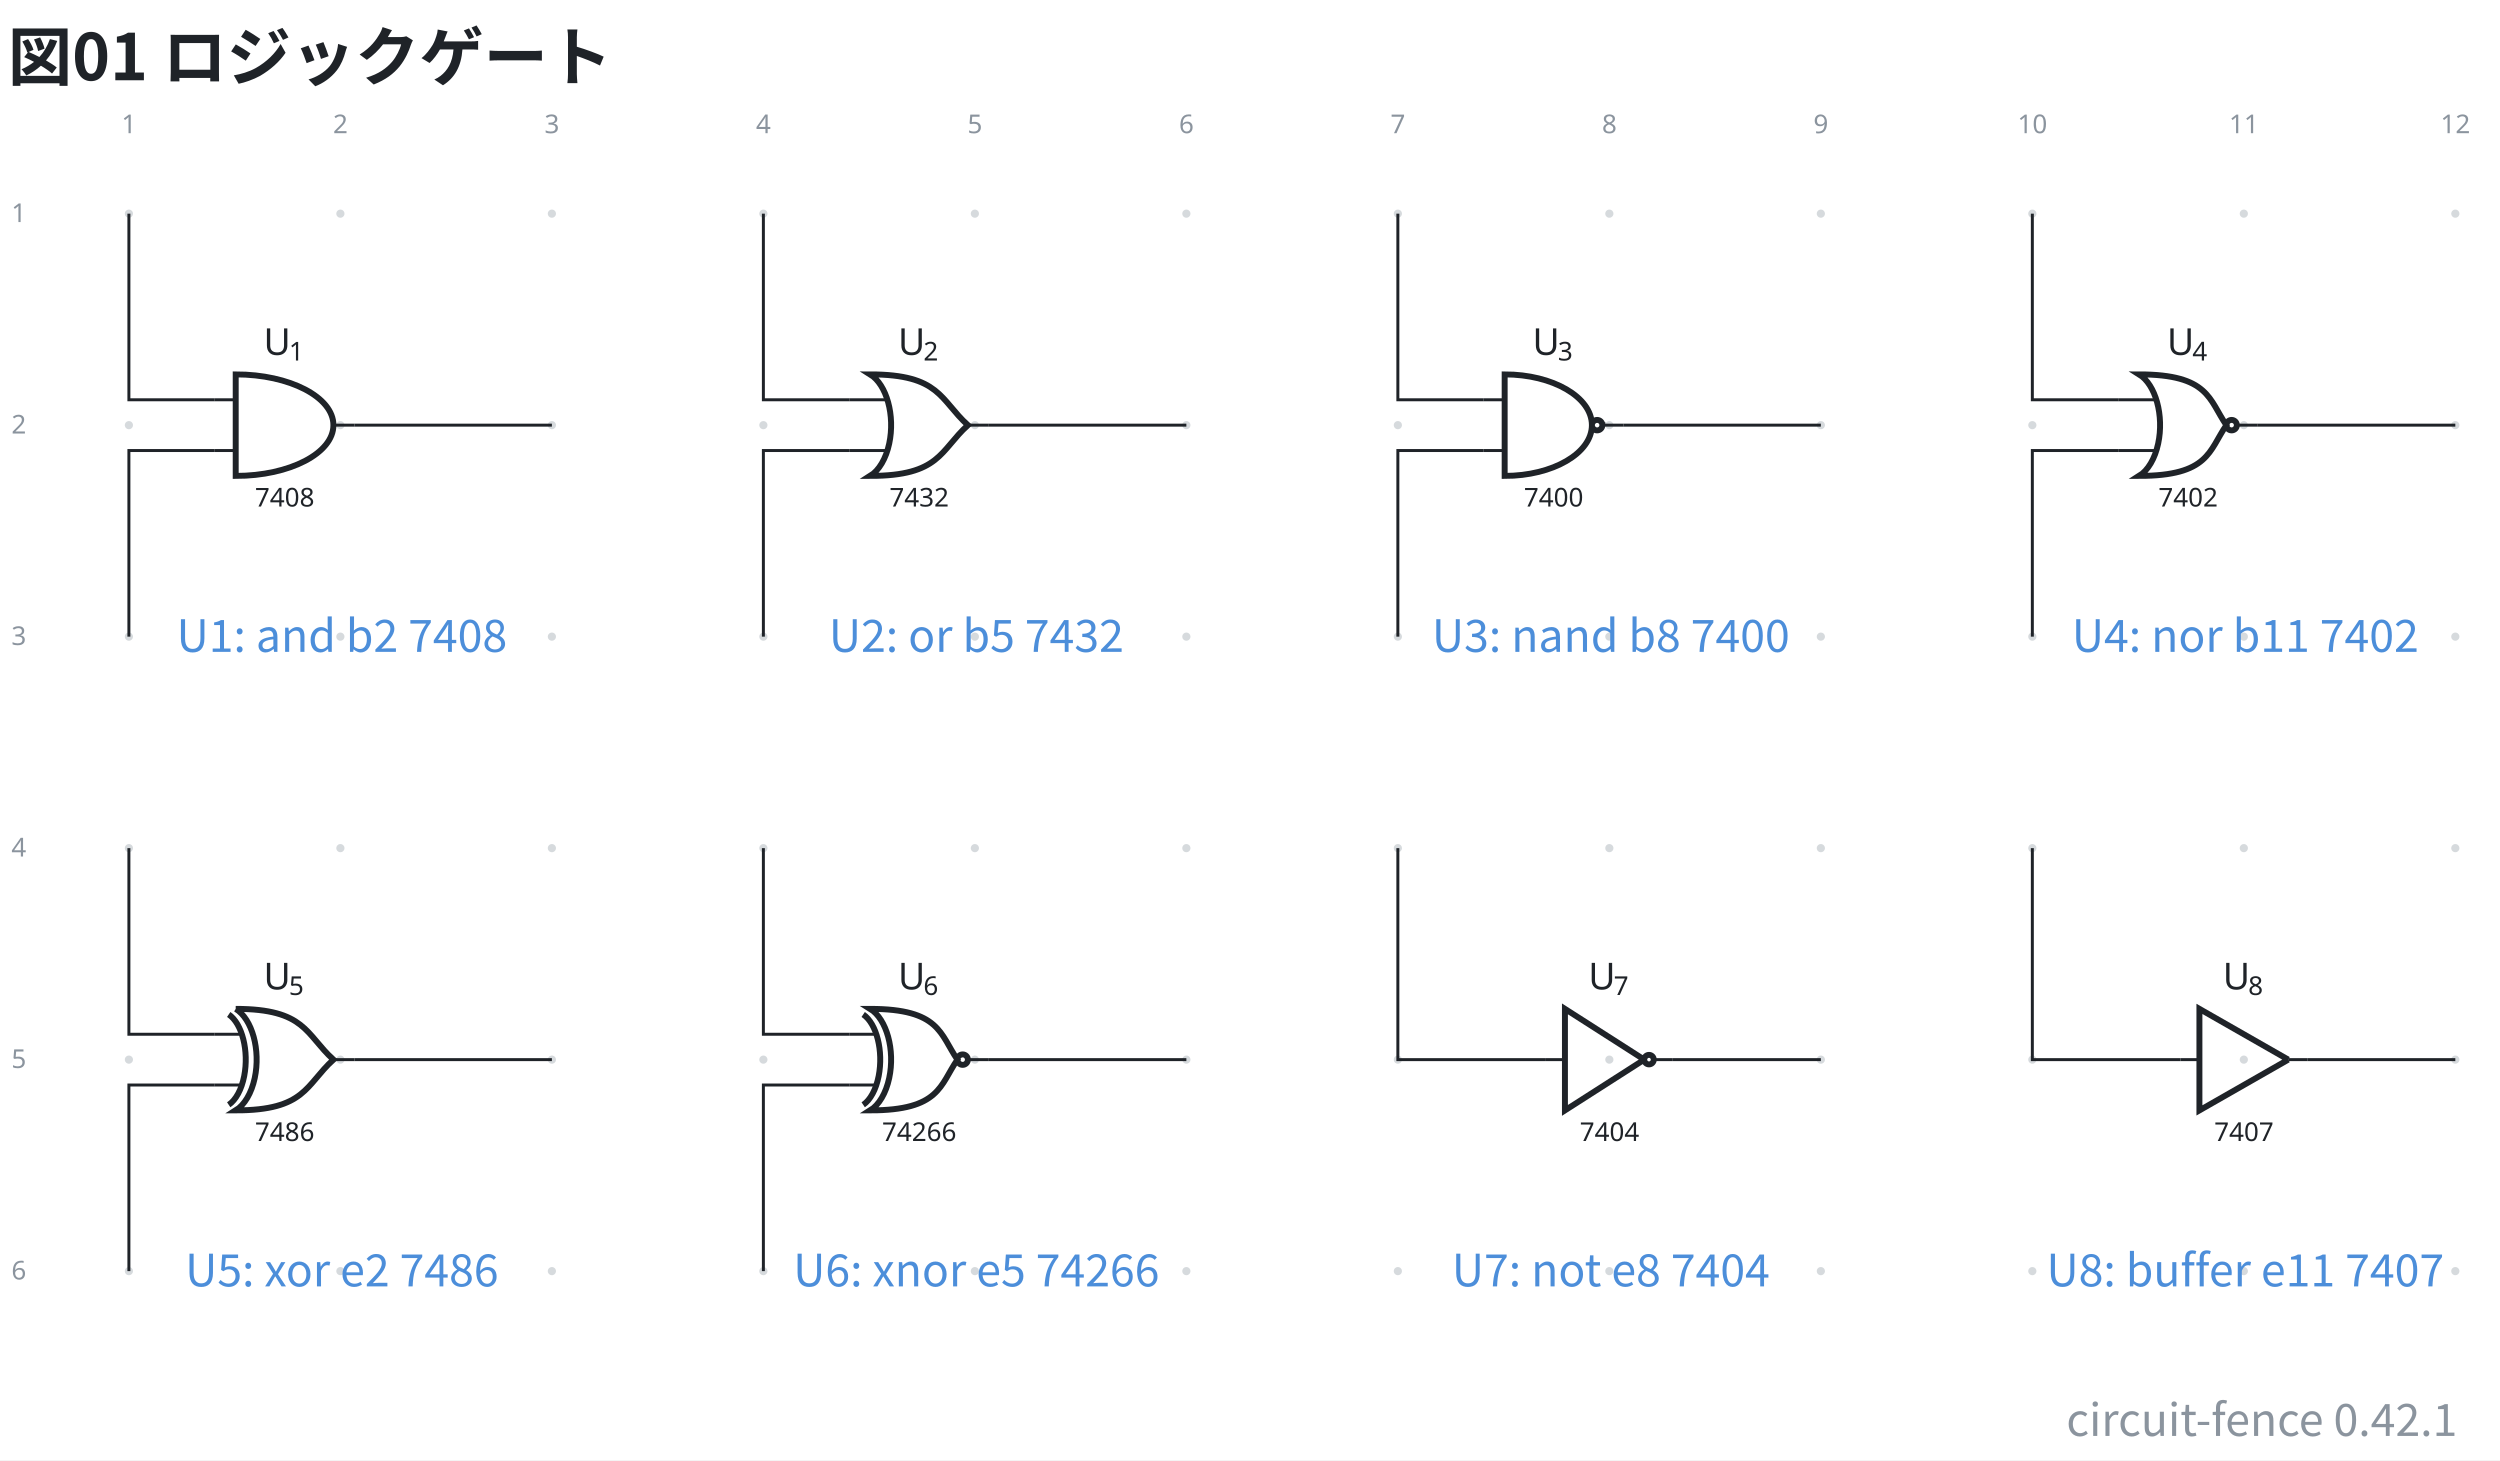
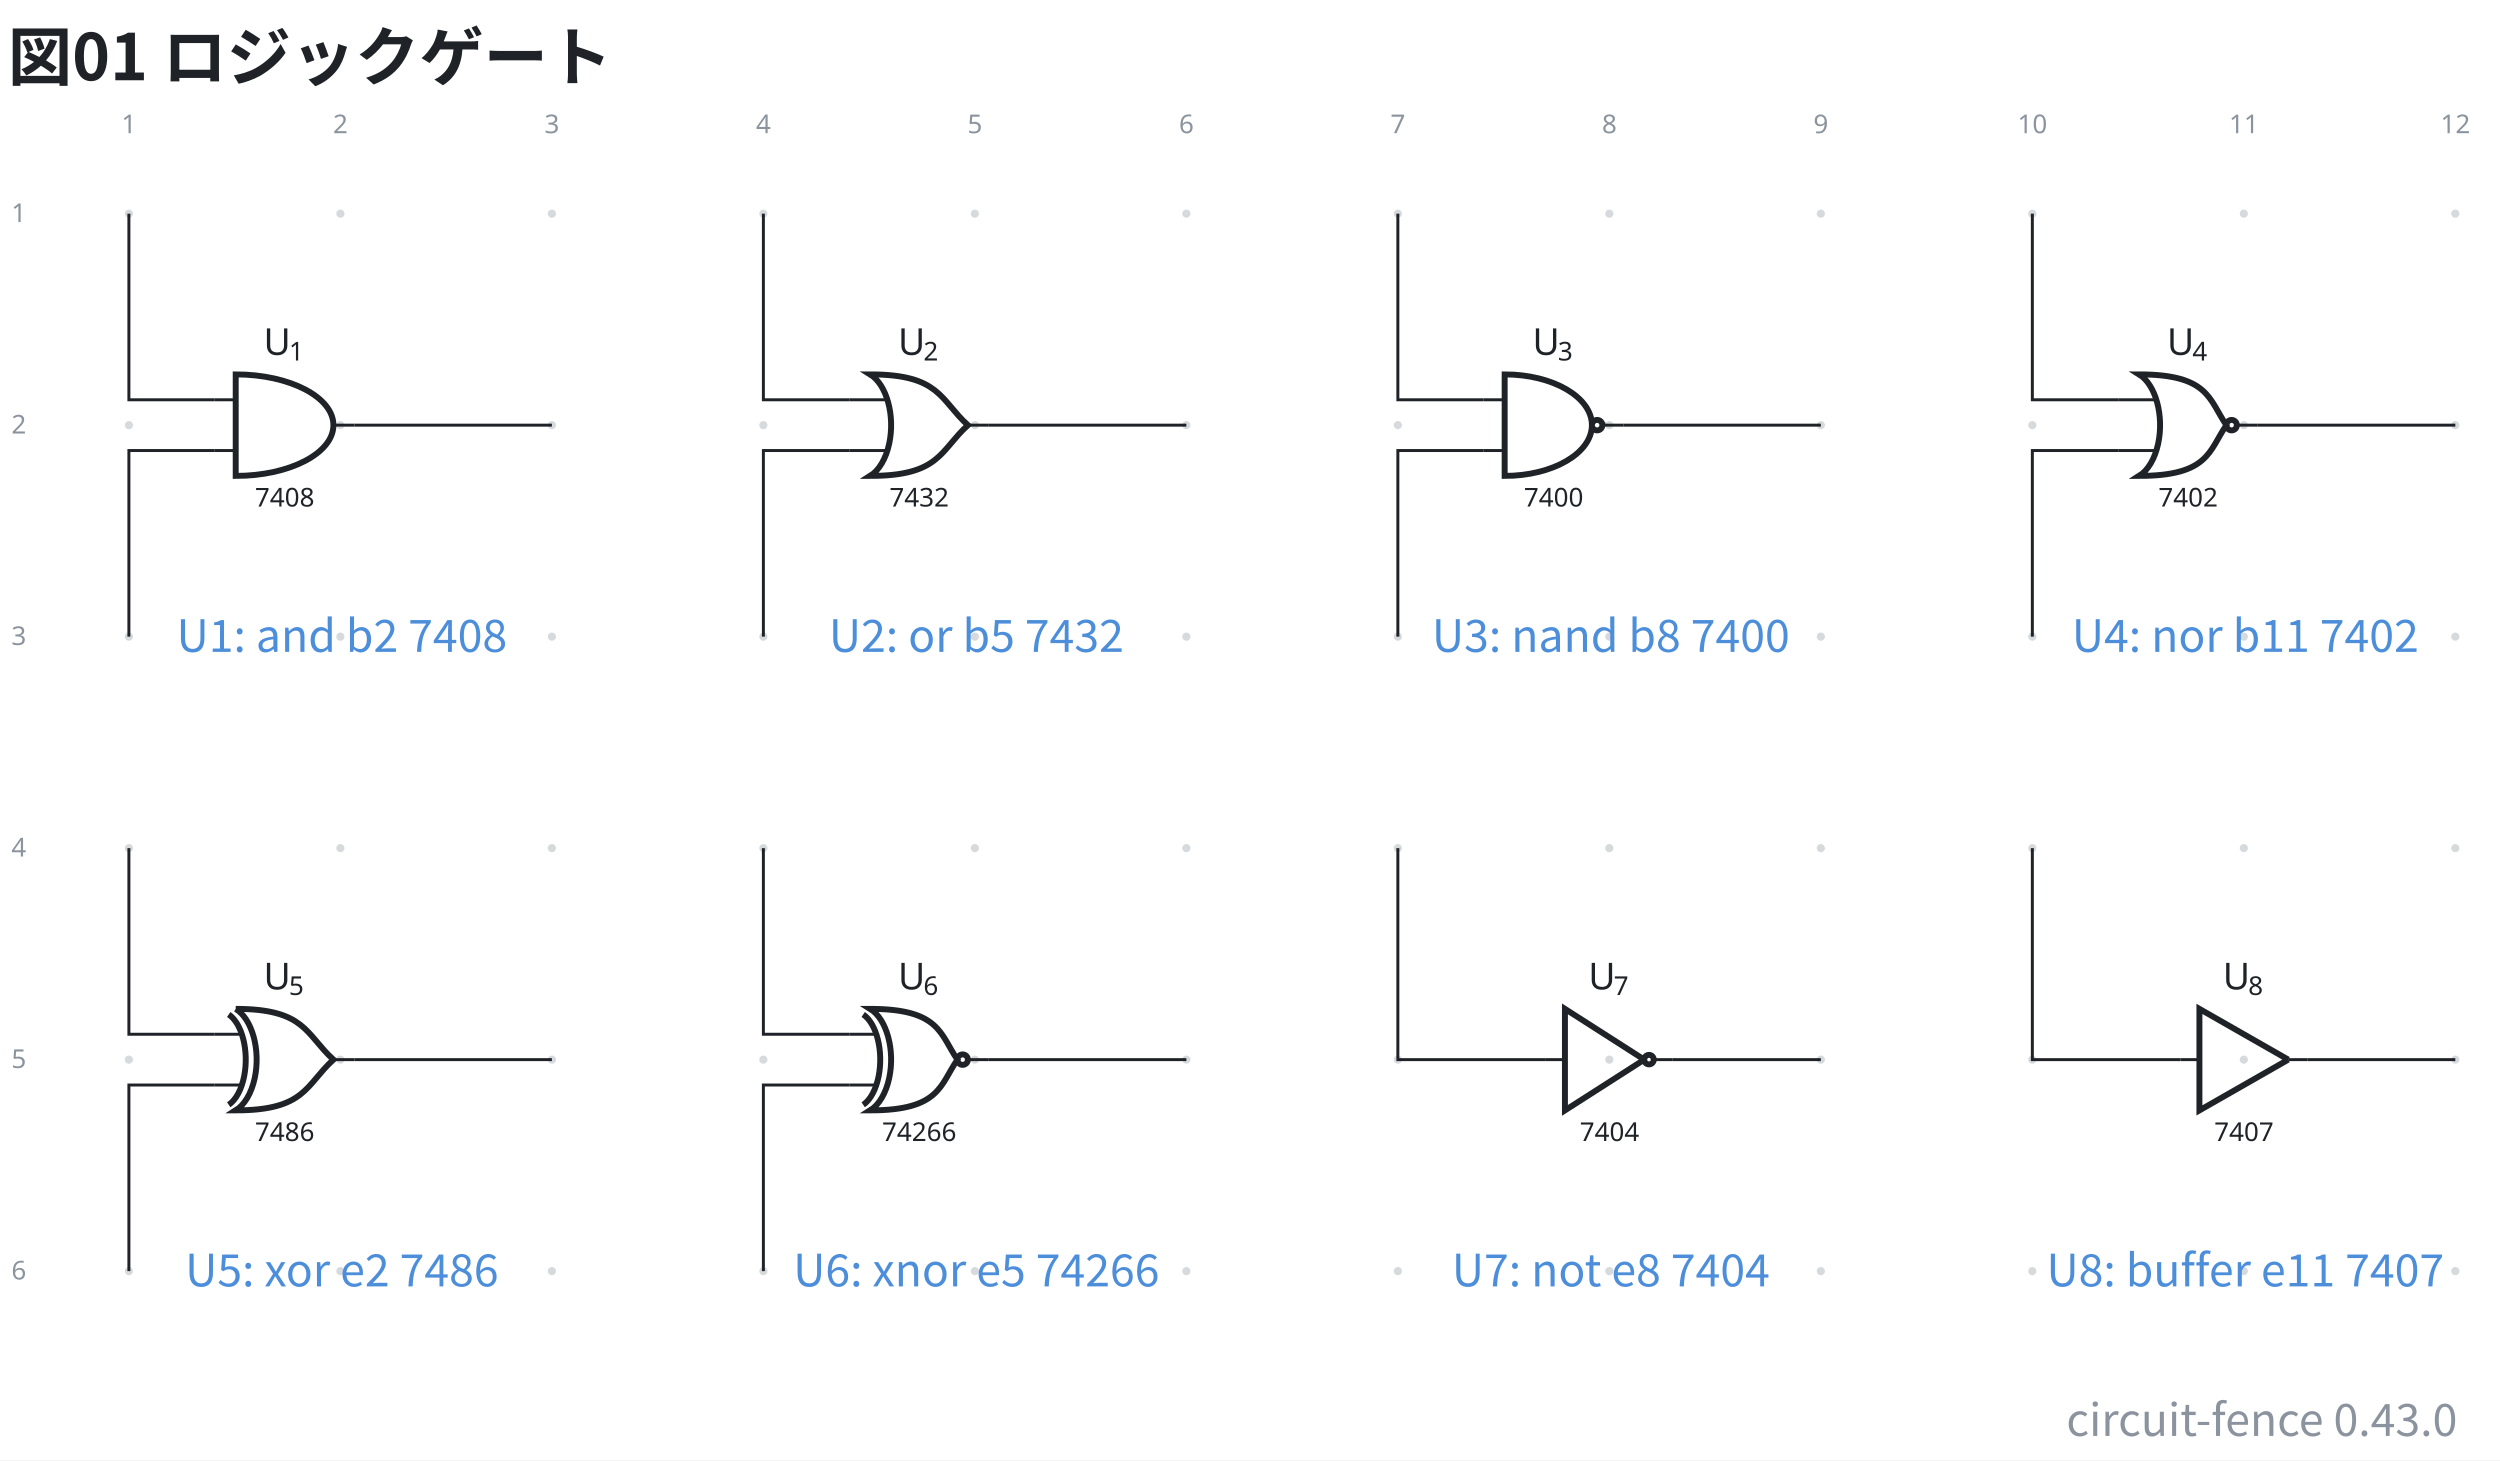
- <svg xmlns="http://www.w3.org/2000/svg" data-figure-paper="#ffffff" data-circuit-fence="0.42.1" fill="#1f2328" width="896.885" height="523.872" viewBox="-72 -72 672.663 392.904">
+ <svg xmlns="http://www.w3.org/2000/svg" data-figure-paper="#ffffff" data-circuit-fence="0.43.0" fill="#1f2328" width="896.885" height="523.872" viewBox="-72 -72 672.663 392.904">
  <rect x="-72" y="-72" width="672.663" height="392.904" fill="#ffffff" />
  <g stroke="#1f2328" stroke-miterlimit="10" stroke-width=".8">
    <path fill="#8b949e" fill-opacity=".35" stroke="none" stroke-opacity=".35" d="M-36.218-14.511a1.1 1.1 0 1 0-2.2 0 1.1 1.1 0 0 0 2.2 0M-36.218 42.394a1.1 1.1 0 1 0-2.2 0 1.1 1.1 0 0 0 2.2 0M-36.218 99.3a1.1 1.1 0 1 0-2.2 0 1.1 1.1 0 0 0 2.2 0M-36.218 156.205a1.1 1.1 0 1 0-2.2 0 1.1 1.1 0 0 0 2.2 0M-36.218 213.11a1.1 1.1 0 1 0-2.2 0 1.1 1.1 0 0 0 2.2 0M-36.218 270.016a1.1 1.1 0 1 0-2.2 0 1.1 1.1 0 0 0 2.2 0M20.688-14.511a1.1 1.1 0 1 0-2.2 0 1.1 1.1 0 0 0 2.2 0M20.688 42.394a1.1 1.1 0 1 0-2.2 0 1.1 1.1 0 0 0 2.2 0M20.688 99.3a1.1 1.1 0 1 0-2.2 0 1.1 1.1 0 0 0 2.2 0M20.688 156.205a1.1 1.1 0 1 0-2.2 0 1.1 1.1 0 0 0 2.2 0M20.688 213.11a1.1 1.1 0 1 0-2.2 0 1.1 1.1 0 0 0 2.2 0M20.688 270.016a1.1 1.1 0 1 0-2.2 0 1.1 1.1 0 0 0 2.2 0M77.593-14.511a1.1 1.1 0 1 0-2.2 0 1.1 1.1 0 0 0 2.2 0M77.593 42.394a1.1 1.1 0 1 0-2.2 0 1.1 1.1 0 0 0 2.2 0M77.593 99.3a1.1 1.1 0 1 0-2.2 0 1.1 1.1 0 0 0 2.2 0M77.593 156.205a1.1 1.1 0 1 0-2.2 0 1.1 1.1 0 0 0 2.2 0M77.593 213.11a1.1 1.1 0 1 0-2.2 0 1.1 1.1 0 0 0 2.2 0M77.593 270.016a1.1 1.1 0 1 0-2.2 0 1.1 1.1 0 0 0 2.2 0M134.499-14.511a1.1 1.1 0 1 0-2.2 0 1.1 1.1 0 0 0 2.2 0M134.499 42.394a1.1 1.1 0 1 0-2.2 0 1.1 1.1 0 0 0 2.2 0M134.499 99.3a1.1 1.1 0 1 0-2.2 0 1.1 1.1 0 0 0 2.2 0M134.499 156.205a1.1 1.1 0 1 0-2.2 0 1.1 1.1 0 0 0 2.2 0M134.499 213.11a1.1 1.1 0 1 0-2.2 0 1.1 1.1 0 0 0 2.2 0M134.499 270.016a1.1 1.1 0 1 0-2.2 0 1.1 1.1 0 0 0 2.2 0M191.404-14.511a1.1 1.1 0 1 0-2.2 0 1.1 1.1 0 0 0 2.2 0M191.404 42.394a1.1 1.1 0 1 0-2.2 0 1.1 1.1 0 0 0 2.2 0M191.404 99.3a1.1 1.1 0 1 0-2.2 0 1.1 1.1 0 0 0 2.2 0M191.404 156.205a1.1 1.1 0 1 0-2.2 0 1.1 1.1 0 0 0 2.2 0M191.404 213.11a1.1 1.1 0 1 0-2.2 0 1.1 1.1 0 0 0 2.2 0M191.404 270.016a1.1 1.1 0 1 0-2.2 0 1.1 1.1 0 0 0 2.2 0M248.31-14.511a1.1 1.1 0 1 0-2.2 0 1.1 1.1 0 0 0 2.2 0M248.31 42.394a1.1 1.1 0 1 0-2.2 0 1.1 1.1 0 0 0 2.2 0M248.31 99.3a1.1 1.1 0 1 0-2.2 0 1.1 1.1 0 0 0 2.2 0M248.31 156.205a1.1 1.1 0 1 0-2.2 0 1.1 1.1 0 0 0 2.2 0M248.31 213.11a1.1 1.1 0 1 0-2.2 0 1.1 1.1 0 0 0 2.2 0M248.31 270.016a1.1 1.1 0 1 0-2.2 0 1.1 1.1 0 0 0 2.2 0M305.215-14.511a1.1 1.1 0 1 0-2.2 0 1.1 1.1 0 0 0 2.2 0M305.215 42.394a1.1 1.1 0 1 0-2.2 0 1.1 1.1 0 0 0 2.2 0M305.215 99.3a1.1 1.1 0 1 0-2.2 0 1.1 1.1 0 0 0 2.2 0M305.215 156.205a1.1 1.1 0 1 0-2.2 0 1.1 1.1 0 0 0 2.2 0M305.215 213.11a1.1 1.1 0 1 0-2.2 0 1.1 1.1 0 0 0 2.2 0M305.215 270.016a1.1 1.1 0 1 0-2.2 0 1.1 1.1 0 0 0 2.2 0M362.12-14.511a1.1 1.1 0 1 0-2.2 0 1.1 1.1 0 0 0 2.2 0M362.12 42.394a1.1 1.1 0 1 0-2.2 0 1.1 1.1 0 0 0 2.2 0M362.12 99.3a1.1 1.1 0 1 0-2.2 0 1.1 1.1 0 0 0 2.2 0M362.12 156.205a1.1 1.1 0 1 0-2.2 0 1.1 1.1 0 0 0 2.2 0M362.12 213.11a1.1 1.1 0 1 0-2.2 0 1.1 1.1 0 0 0 2.2 0M362.12 270.016a1.1 1.1 0 1 0-2.2 0 1.1 1.1 0 0 0 2.2 0M419.026-14.511a1.1 1.1 0 1 0-2.2 0 1.1 1.1 0 0 0 2.2 0M419.026 42.394a1.1 1.1 0 1 0-2.2 0 1.1 1.1 0 0 0 2.2 0M419.026 99.3a1.1 1.1 0 1 0-2.2 0 1.1 1.1 0 0 0 2.2 0M419.026 156.205a1.1 1.1 0 1 0-2.2 0 1.1 1.1 0 0 0 2.2 0M419.026 213.11a1.1 1.1 0 1 0-2.2 0 1.1 1.1 0 0 0 2.2 0M419.026 270.016a1.1 1.1 0 1 0-2.2 0 1.1 1.1 0 0 0 2.2 0M475.932-14.511a1.1 1.1 0 1 0-2.2 0 1.1 1.1 0 0 0 2.2 0M475.932 42.394a1.1 1.1 0 1 0-2.2 0 1.1 1.1 0 0 0 2.2 0M475.932 99.3a1.1 1.1 0 1 0-2.2 0 1.1 1.1 0 0 0 2.2 0M475.932 156.205a1.1 1.1 0 1 0-2.2 0 1.1 1.1 0 0 0 2.2 0M475.932 213.11a1.1 1.1 0 1 0-2.2 0 1.1 1.1 0 0 0 2.2 0M475.932 270.016a1.1 1.1 0 1 0-2.2 0 1.1 1.1 0 0 0 2.2 0M532.837-14.511a1.1 1.1 0 1 0-2.2 0 1.1 1.1 0 0 0 2.2 0M532.837 42.394a1.1 1.1 0 1 0-2.2 0 1.1 1.1 0 0 0 2.2 0M532.837 99.3a1.1 1.1 0 1 0-2.2 0 1.1 1.1 0 0 0 2.2 0M532.837 156.205a1.1 1.1 0 1 0-2.2 0 1.1 1.1 0 0 0 2.2 0M532.837 213.11a1.1 1.1 0 1 0-2.2 0 1.1 1.1 0 0 0 2.2 0M532.837 270.016a1.1 1.1 0 1 0-2.2 0 1.1 1.1 0 0 0 2.2 0M589.743-14.511a1.1 1.1 0 1 0-2.2 0 1.1 1.1 0 0 0 2.2 0M589.743 42.394a1.1 1.1 0 1 0-2.2 0 1.1 1.1 0 0 0 2.2 0M589.743 99.3a1.1 1.1 0 1 0-2.2 0 1.1 1.1 0 0 0 2.2 0M589.743 156.205a1.1 1.1 0 1 0-2.2 0 1.1 1.1 0 0 0 2.2 0M589.743 213.11a1.1 1.1 0 1 0-2.2 0 1.1 1.1 0 0 0 2.2 0M589.743 270.016a1.1 1.1 0 1 0-2.2 0 1.1 1.1 0 0 0 2.2 0m-1.1 0" />
    <g fill="#8b949e" stroke="#8b949e">
      <text x="-37.318" y="-14.511" fill="#8b949e" stroke="none" font-family="cmr7" font-size="7" transform="translate(-1.993 -21.645)">1</text>
    </g>
    <g fill="#8b949e" stroke="#8b949e">
      <text x="-37.318" y="-14.511" fill="#8b949e" stroke="none" font-family="cmr7" font-size="7" transform="translate(54.912 -21.645)">2</text>
    </g>
    <g fill="#8b949e" stroke="#8b949e">
      <text x="-37.318" y="-14.511" fill="#8b949e" stroke="none" font-family="cmr7" font-size="7" transform="translate(111.818 -21.645)">3</text>
    </g>
    <g fill="#8b949e" stroke="#8b949e">
      <text x="-37.318" y="-14.511" fill="#8b949e" stroke="none" font-family="cmr7" font-size="7" transform="translate(168.723 -21.645)">4</text>
    </g>
    <g fill="#8b949e" stroke="#8b949e">
      <text x="-37.318" y="-14.511" fill="#8b949e" stroke="none" font-family="cmr7" font-size="7" transform="translate(225.629 -21.645)">5</text>
    </g>
    <g fill="#8b949e" stroke="#8b949e">
      <text x="-37.318" y="-14.511" fill="#8b949e" stroke="none" font-family="cmr7" font-size="7" transform="translate(282.534 -21.645)">6</text>
    </g>
    <g fill="#8b949e" stroke="#8b949e">
      <text x="-37.318" y="-14.511" fill="#8b949e" stroke="none" font-family="cmr7" font-size="7" transform="translate(339.44 -21.645)">7</text>
    </g>
    <g fill="#8b949e" stroke="#8b949e">
      <text x="-37.318" y="-14.511" fill="#8b949e" stroke="none" font-family="cmr7" font-size="7" transform="translate(396.345 -21.645)">8</text>
    </g>
    <g fill="#8b949e" stroke="#8b949e">
      <text x="-37.318" y="-14.511" fill="#8b949e" stroke="none" font-family="cmr7" font-size="7" transform="translate(453.25 -21.645)">9</text>
    </g>
    <g fill="#8b949e" stroke="#8b949e">
      <text x="-37.318" y="-14.511" fill="#8b949e" stroke="none" font-family="cmr7" font-size="7" transform="translate(508.163 -21.645)">10</text>
    </g>
    <g fill="#8b949e" stroke="#8b949e">
      <text x="-37.318" y="-14.511" fill="#8b949e" stroke="none" font-family="cmr7" font-size="7" transform="translate(565.069 -21.645)">11</text>
    </g>
    <g fill="#8b949e" stroke="#8b949e">
      <text x="-37.318" y="-14.511" fill="#8b949e" stroke="none" font-family="cmr7" font-size="7" transform="translate(621.974 -21.645)">12</text>
    </g>
    <g fill="#8b949e" stroke="#8b949e">
      <text x="-37.318" y="-14.511" fill="#8b949e" stroke="none" font-family="cmr7" font-size="7" transform="translate(-31.62 2.256)">1</text>
    </g>
    <g fill="#8b949e" stroke="#8b949e">
      <text x="-37.318" y="-14.511" fill="#8b949e" stroke="none" font-family="cmr7" font-size="7" transform="translate(-31.62 59.161)">2</text>
    </g>
    <g fill="#8b949e" stroke="#8b949e">
      <text x="-37.318" y="-14.511" fill="#8b949e" stroke="none" font-family="cmr7" font-size="7" transform="translate(-31.62 116.067)">3</text>
    </g>
    <g fill="#8b949e" stroke="#8b949e">
      <text x="-37.318" y="-14.511" fill="#8b949e" stroke="none" font-family="cmr7" font-size="7" transform="translate(-31.62 172.972)">4</text>
    </g>
    <g fill="#8b949e" stroke="#8b949e">
      <text x="-37.318" y="-14.511" fill="#8b949e" stroke="none" font-family="cmr7" font-size="7" transform="translate(-31.62 229.877)">5</text>
    </g>
    <g fill="#8b949e" stroke="#8b949e">
      <text x="-37.318" y="-14.511" fill="#8b949e" stroke="none" font-family="cmr7" font-size="7" transform="translate(-31.62 286.783)">6</text>
    </g>
    <path fill="none" d="M-14.214 35.566h5.633m-5.633 13.657h5.633m31.924-6.829H17.71" />
    <g stroke-width="1.6">
      <path fill="none" d="M-8.58 28.737v27.315c14.52 0 26.29-6.115 26.29-13.658S5.94 28.737-8.58 28.737Z" />
    </g>
    <text x="-37.318" y="-14.511" stroke="none" font-family="cmr7" font-size="7" transform="translate(33.91 78.807)">7408</text>
    <g stroke="none">
      <text x="-37.318" y="-14.511" font-family="cmmi10" font-size="10" transform="translate(36.225 38.015)">U</text>
      <text x="-30.49" y="-13.011" font-family="cmr7" font-size="7" transform="translate(36.225 38.015)">1</text>
    </g>
    <path fill="none" d="M156.502 35.566h10.264m-10.264 13.657h10.264m27.294-6.829h-5.634" />
    <g stroke-width="1.6">
      <path fill="none" d="M162.136 28.737c4.444 2.745 6.735 11.085 5.118 18.627-.866 4.036-2.74 7.217-5.118 8.686 18.779.002 18.779-6.827 26.29-13.656-7.511-6.828-7.511-13.657-26.29-13.657Z" />
    </g>
    <text x="-37.318" y="-14.511" stroke="none" font-family="cmr7" font-size="7" transform="translate(204.627 78.807)">7432</text>
    <g stroke="none">
      <text x="-37.318" y="-14.511" font-family="cmmi10" font-size="10" transform="translate(206.942 38.015)">U</text>
      <text x="-30.49" y="-13.011" font-family="cmr7" font-size="7" transform="translate(206.942 38.015)">2</text>
    </g>
    <path fill="none" d="M327.219 35.566h5.633m-5.633 13.657h5.633m31.924-6.829h-5.633" />
    <g stroke-width="1.6">
      <path fill="none" d="M332.852 28.737v27.315c12.965 0 23.474-6.115 23.474-13.658s-10.51-13.657-23.474-13.657Zm26.29 13.657a1.408 1.408 0 1 0-2.816 0 1.408 1.408 0 0 0 2.817 0Zm-1.408 0" />
    </g>
    <text x="-37.318" y="-14.511" stroke="none" font-family="cmr7" font-size="7" transform="translate(375.343 78.807)">7400</text>
    <g stroke="none">
      <text x="-37.318" y="-14.511" font-family="cmmi10" font-size="10" transform="translate(377.658 38.015)">U</text>
      <text x="-30.49" y="-13.011" font-family="cmr7" font-size="7" transform="translate(377.658 38.015)">3</text>
    </g>
    <path fill="none" d="M497.935 35.566H508.2m-10.264 13.657H508.2m27.294-6.829h-5.634" />
    <g stroke-width="1.6">
      <path fill="none" d="M503.569 28.737c4.444 2.745 6.735 11.085 5.118 18.627-.866 4.036-2.74 7.217-5.118 8.686 18.779.002 18.779-6.827 23.473-13.656-4.694-6.828-4.694-13.657-23.473-13.657Zm26.29 13.657a1.408 1.408 0 1 0-2.817 0 1.408 1.408 0 0 0 2.817 0Zm-1.408 0" />
    </g>
    <text x="-37.318" y="-14.511" stroke="none" font-family="cmr7" font-size="7" transform="translate(546.06 78.807)">7402</text>
    <g stroke="none">
      <text x="-37.318" y="-14.511" font-family="cmmi10" font-size="10" transform="translate(548.375 38.015)">U</text>
      <text x="-30.49" y="-13.011" font-family="cmr7" font-size="7" transform="translate(548.375 38.015)">4</text>
    </g>
    <path fill="none" d="M-14.214 206.282h6.74m-6.74 13.657h6.74m30.817-6.828H17.71" />
    <g stroke-width="1.6">
      <path fill="none" d="M-8.58 199.453c4.443 2.746 6.735 11.085 5.117 18.627-.865 4.037-2.74 7.217-5.118 8.686 18.78.002 18.78-6.827 26.29-13.655-7.51-6.829-7.51-13.658-26.29-13.658Z" />
      <path fill="none" d="M-10.459 200.958c3.614 2.443 5.477 9.864 4.162 16.576-.704 3.592-2.228 6.422-4.162 7.73" />
    </g>
    <text x="-37.318" y="-14.511" stroke="none" font-family="cmr7" font-size="7" transform="translate(33.91 249.523)">7486</text>
    <g stroke="none">
      <text x="-37.318" y="-14.511" font-family="cmmi10" font-size="10" transform="translate(36.225 208.732)">U</text>
      <text x="-30.49" y="-13.011" font-family="cmr7" font-size="7" transform="translate(36.225 208.732)">5</text>
    </g>
    <path fill="none" d="M156.502 206.282h6.74m-6.74 13.657h6.74m30.818-6.828h-5.634" />
    <g stroke-width="1.6">
      <path fill="none" d="M162.136 199.453c4.444 2.746 6.735 11.085 5.118 18.627-.866 4.037-2.74 7.217-5.118 8.686 18.779.002 18.779-6.827 23.473-13.655-4.694-6.829-4.694-13.658-23.473-13.658Zm26.29 13.658a1.408 1.408 0 1 0-2.816 0 1.408 1.408 0 0 0 2.816 0Zm-1.408 0" />
      <path fill="none" d="M160.258 200.958c3.613 2.443 5.477 9.864 4.161 16.576-.703 3.592-2.227 6.422-4.161 7.73" />
    </g>
    <text x="-37.318" y="-14.511" stroke="none" font-family="cmr7" font-size="7" transform="translate(202.633 249.523)">74266</text>
    <g stroke="none">
      <text x="-37.318" y="-14.511" font-family="cmmi10" font-size="10" transform="translate(206.942 208.732)">U</text>
      <text x="-30.49" y="-13.011" font-family="cmr7" font-size="7" transform="translate(206.942 208.732)">6</text>
    </g>
    <g fill="none" stroke-width="1.6">
      <path d="m370.41 213.11-21.34-13.657v27.315l21.34-13.657M372.97 213.11a1.28 1.28 0 1 0-2.56 0 1.28 1.28 0 0 0 2.56 0Zm-1.28 0" />
    </g>
    <path fill="none" d="M343.95 213.11h5.12m29.022 0h-5.121" />
    <text x="-37.318" y="-14.511" stroke="none" font-family="cmr7" font-size="7" transform="translate(390.366 249.523)">7404</text>
    <g stroke="none">
      <text x="-37.318" y="-14.511" font-family="cmmi10" font-size="10" transform="translate(392.681 208.732)">U</text>
      <text x="-30.49" y="-13.011" font-family="cmr7" font-size="7" transform="translate(392.681 208.732)">7</text>
    </g>
    <path fill="none" stroke-width="1.6" d="m543.687 213.11-23.9-13.657v27.315l23.9-13.657" />
    <path fill="none" d="M514.666 213.11h5.121m29.022 0h-5.122" />
    <text x="-37.318" y="-14.511" stroke="none" font-family="cmr7" font-size="7" transform="translate(561.083 249.523)">7407</text>
    <g stroke="none">
      <text x="-37.318" y="-14.511" font-family="cmmi10" font-size="10" transform="translate(563.398 208.732)">U</text>
      <text x="-30.49" y="-13.011" font-family="cmr7" font-size="7" transform="translate(563.398 208.732)">8</text>
    </g>
    <path fill="none" d="M-37.318-14.511v50.077h23.104M-37.318 99.3V49.223h23.104M23.343 42.394h53.15M133.399-14.511v50.077h23.103M133.399 99.3V49.223h23.103M194.06 42.394h53.15M304.115-14.511v50.077h23.104M304.115 99.3V49.223h23.104M364.776 42.394h53.15M474.832-14.511v50.077h23.103M474.832 99.3V49.223h23.103M535.493 42.394h53.15M-37.318 156.205v50.077h23.104M-37.318 270.016V219.94h23.104M23.343 213.11h53.15M133.399 156.205v50.077h23.103M133.399 270.016V219.94h23.103M194.06 213.11h53.15M304.115 156.205v56.906h39.834M378.092 213.11h39.834M474.832 156.205v56.906h39.834M548.809 213.11h39.834" />
    <g>
      <text x="-37.318" y="-14.511" fill="#4c8eda" stroke="none" font-family="'Noto Sans CJK JP','Noto Sans JP','Hiragino Sans','Yu Gothic',sans-serif" font-size="12" transform="translate(57.305 117.911)" text-anchor="middle">U1: and b2 7408</text>
    </g>
    <g>
      <text x="-37.318" y="-14.511" fill="#4c8eda" stroke="none" font-family="'Noto Sans CJK JP','Noto Sans JP','Hiragino Sans','Yu Gothic',sans-serif" font-size="12" transform="translate(228.022 117.911)" text-anchor="middle">U2: or b5 7432</text>
    </g>
    <g>
      <text x="-37.318" y="-14.511" fill="#4c8eda" stroke="none" font-family="'Noto Sans CJK JP','Noto Sans JP','Hiragino Sans','Yu Gothic',sans-serif" font-size="12" transform="translate(398.738 117.911)" text-anchor="middle">U3: nand b8 7400</text>
    </g>
    <g>
      <text x="-37.318" y="-14.511" fill="#4c8eda" stroke="none" font-family="'Noto Sans CJK JP','Noto Sans JP','Hiragino Sans','Yu Gothic',sans-serif" font-size="12" transform="translate(569.455 117.911)" text-anchor="middle">U4: nor b11 7402</text>
    </g>
    <g>
      <text x="-37.318" y="-14.511" fill="#4c8eda" stroke="none" font-family="'Noto Sans CJK JP','Noto Sans JP','Hiragino Sans','Yu Gothic',sans-serif" font-size="12" transform="translate(57.305 288.627)" text-anchor="middle">U5: xor e2 7486</text>
    </g>
    <g>
      <text x="-37.318" y="-14.511" fill="#4c8eda" stroke="none" font-family="'Noto Sans CJK JP','Noto Sans JP','Hiragino Sans','Yu Gothic',sans-serif" font-size="12" transform="translate(228.022 288.627)" text-anchor="middle">U6: xnor e5 74266</text>
    </g>
    <g>
      <text x="-37.318" y="-14.511" fill="#4c8eda" stroke="none" font-family="'Noto Sans CJK JP','Noto Sans JP','Hiragino Sans','Yu Gothic',sans-serif" font-size="12" transform="translate(398.738 288.627)" text-anchor="middle">U7: not e8 7404</text>
    </g>
    <g>
      <text x="-37.318" y="-14.511" fill="#4c8eda" stroke="none" font-family="'Noto Sans CJK JP','Noto Sans JP','Hiragino Sans','Yu Gothic',sans-serif" font-size="12" transform="translate(569.455 288.627)" text-anchor="middle">U8: buffer e11 7407</text>
    </g>
    <g>
      <text x="-37.318" y="-14.511" fill="#1f2328" stroke="none" font-family="'Noto Sans CJK JP','Noto Sans JP','Hiragino Sans','Yu Gothic',sans-serif" font-size="17.28" transform="translate(-32.552 -35.889)" font-weight="bold">図01 ロジックゲート</text>
    </g>
    <g>
-       <text x="-37.318" y="-14.511" fill="#8b949e" stroke="none" font-family="'Noto Sans CJK JP','Noto Sans JP','Hiragino Sans','Yu Gothic',sans-serif" font-size="12" transform="translate(626.503 328.872)" text-anchor="end">circuit-fence 0.42.1</text>
+       <text x="-37.318" y="-14.511" fill="#8b949e" stroke="none" font-family="'Noto Sans CJK JP','Noto Sans JP','Hiragino Sans','Yu Gothic',sans-serif" font-size="12" transform="translate(626.503 328.872)" text-anchor="end">circuit-fence 0.43.0</text>
    </g>
  </g>
</svg>
